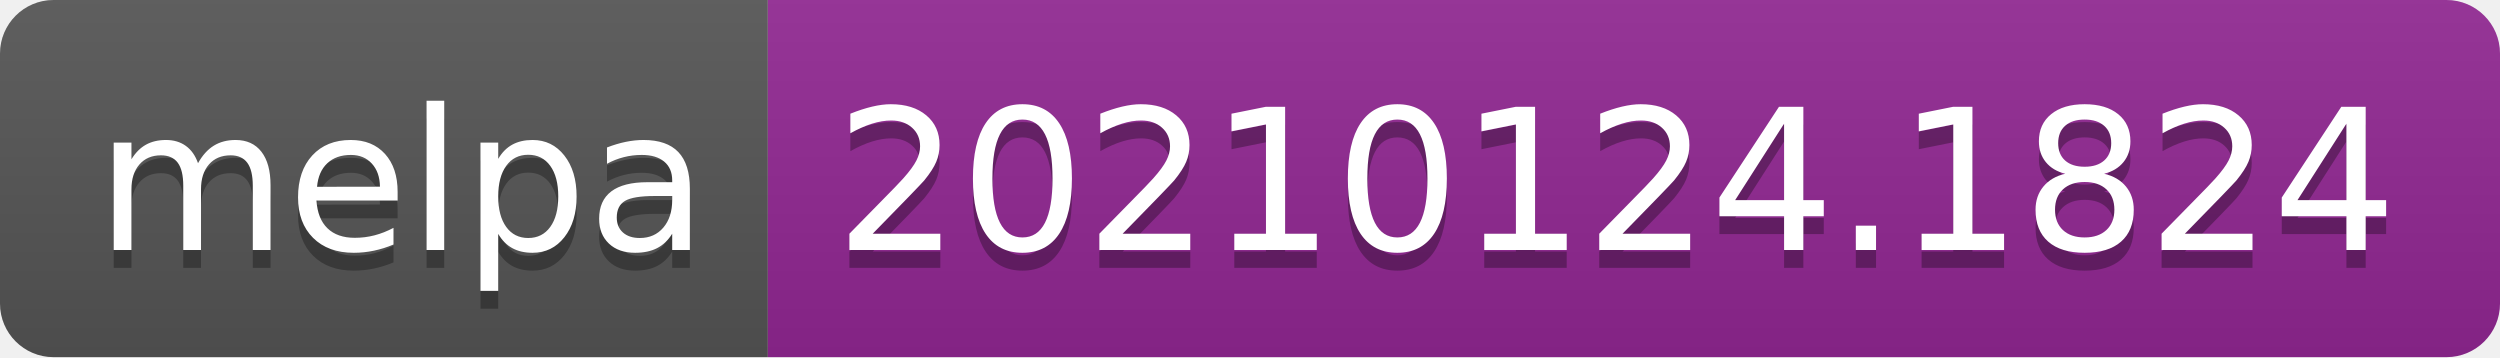
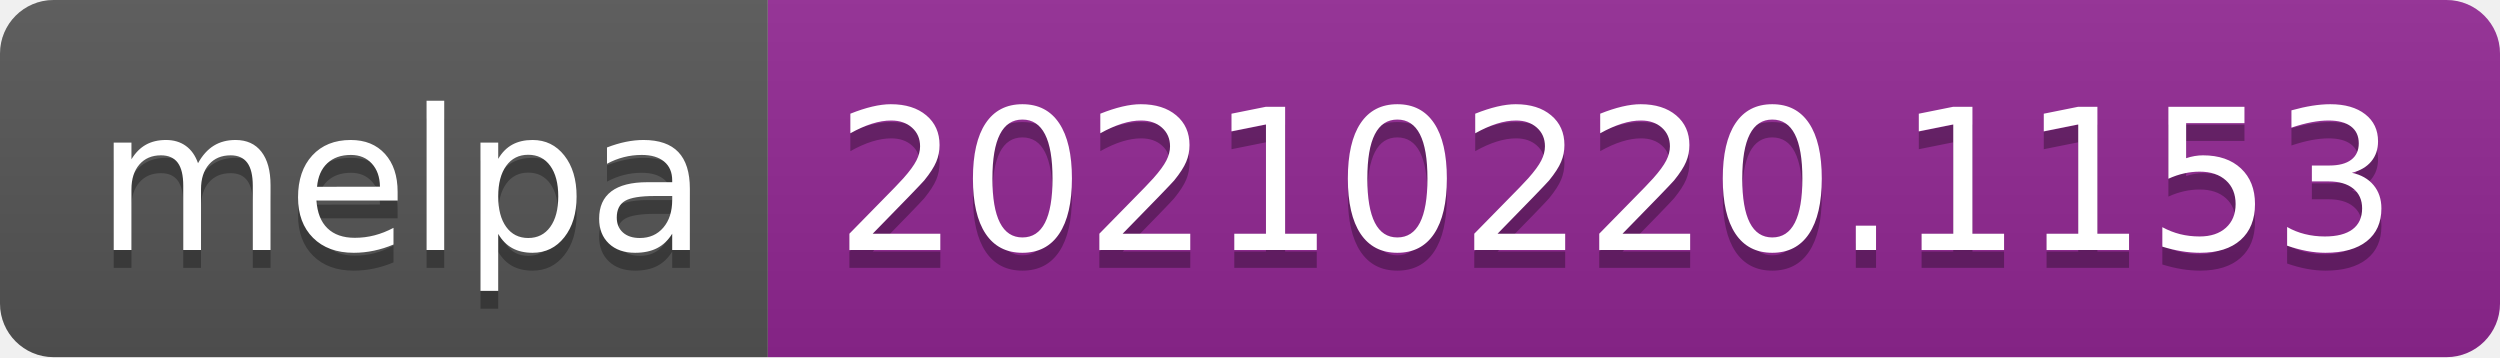
- <svg xmlns="http://www.w3.org/2000/svg" width="140" height="20" role="img" aria-label="melpa: 20210124.1824">
+ <svg xmlns="http://www.w3.org/2000/svg" width="140" height="20" role="img" aria-label="melpa: 20210220.1153">
  <linearGradient id="s" x2="0" y2="100%">
    <stop offset="0" stop-color="#bbb" stop-opacity=".1" />
    <stop offset="1" stop-opacity=".1" />
  </linearGradient>
  <clipPath id="r">
    <rect width="140" height="20" rx="3" fill="#fff" />
  </clipPath>
  <g clip-path="url(#r)">
    <rect width="43" height="20" fill="#555" />
    <rect x="43" width="97" height="20" fill="#922793" />
    <rect width="140" height="20" fill="url(#s)" />
  </g>
  <g fill="#fff" text-anchor="middle" font-family="Verdana,Geneva,DejaVu Sans,sans-serif" text-rendering="geometricPrecision" font-size="110">
    <text aria-hidden="true" x="225" y="150" fill="#010101" fill-opacity=".3" transform="scale(.1)" textLength="330">melpa</text>
    <text x="225" y="140" transform="scale(.1)" fill="#fff" textLength="330">melpa</text>
-     <text aria-hidden="true" x="905" y="150" fill="#010101" fill-opacity=".3" transform="scale(.1)" textLength="870">20210124.1824</text>
-     <text x="905" y="140" transform="scale(.1)" fill="#fff" textLength="870">20210124.1824</text>
+     <text aria-hidden="true" x="905" y="150" fill="#010101" fill-opacity=".3" transform="scale(.1)" textLength="870">20210220.1153</text>
+     <text x="905" y="140" transform="scale(.1)" fill="#fff" textLength="870">20210220.1153</text>
  </g>
</svg>
